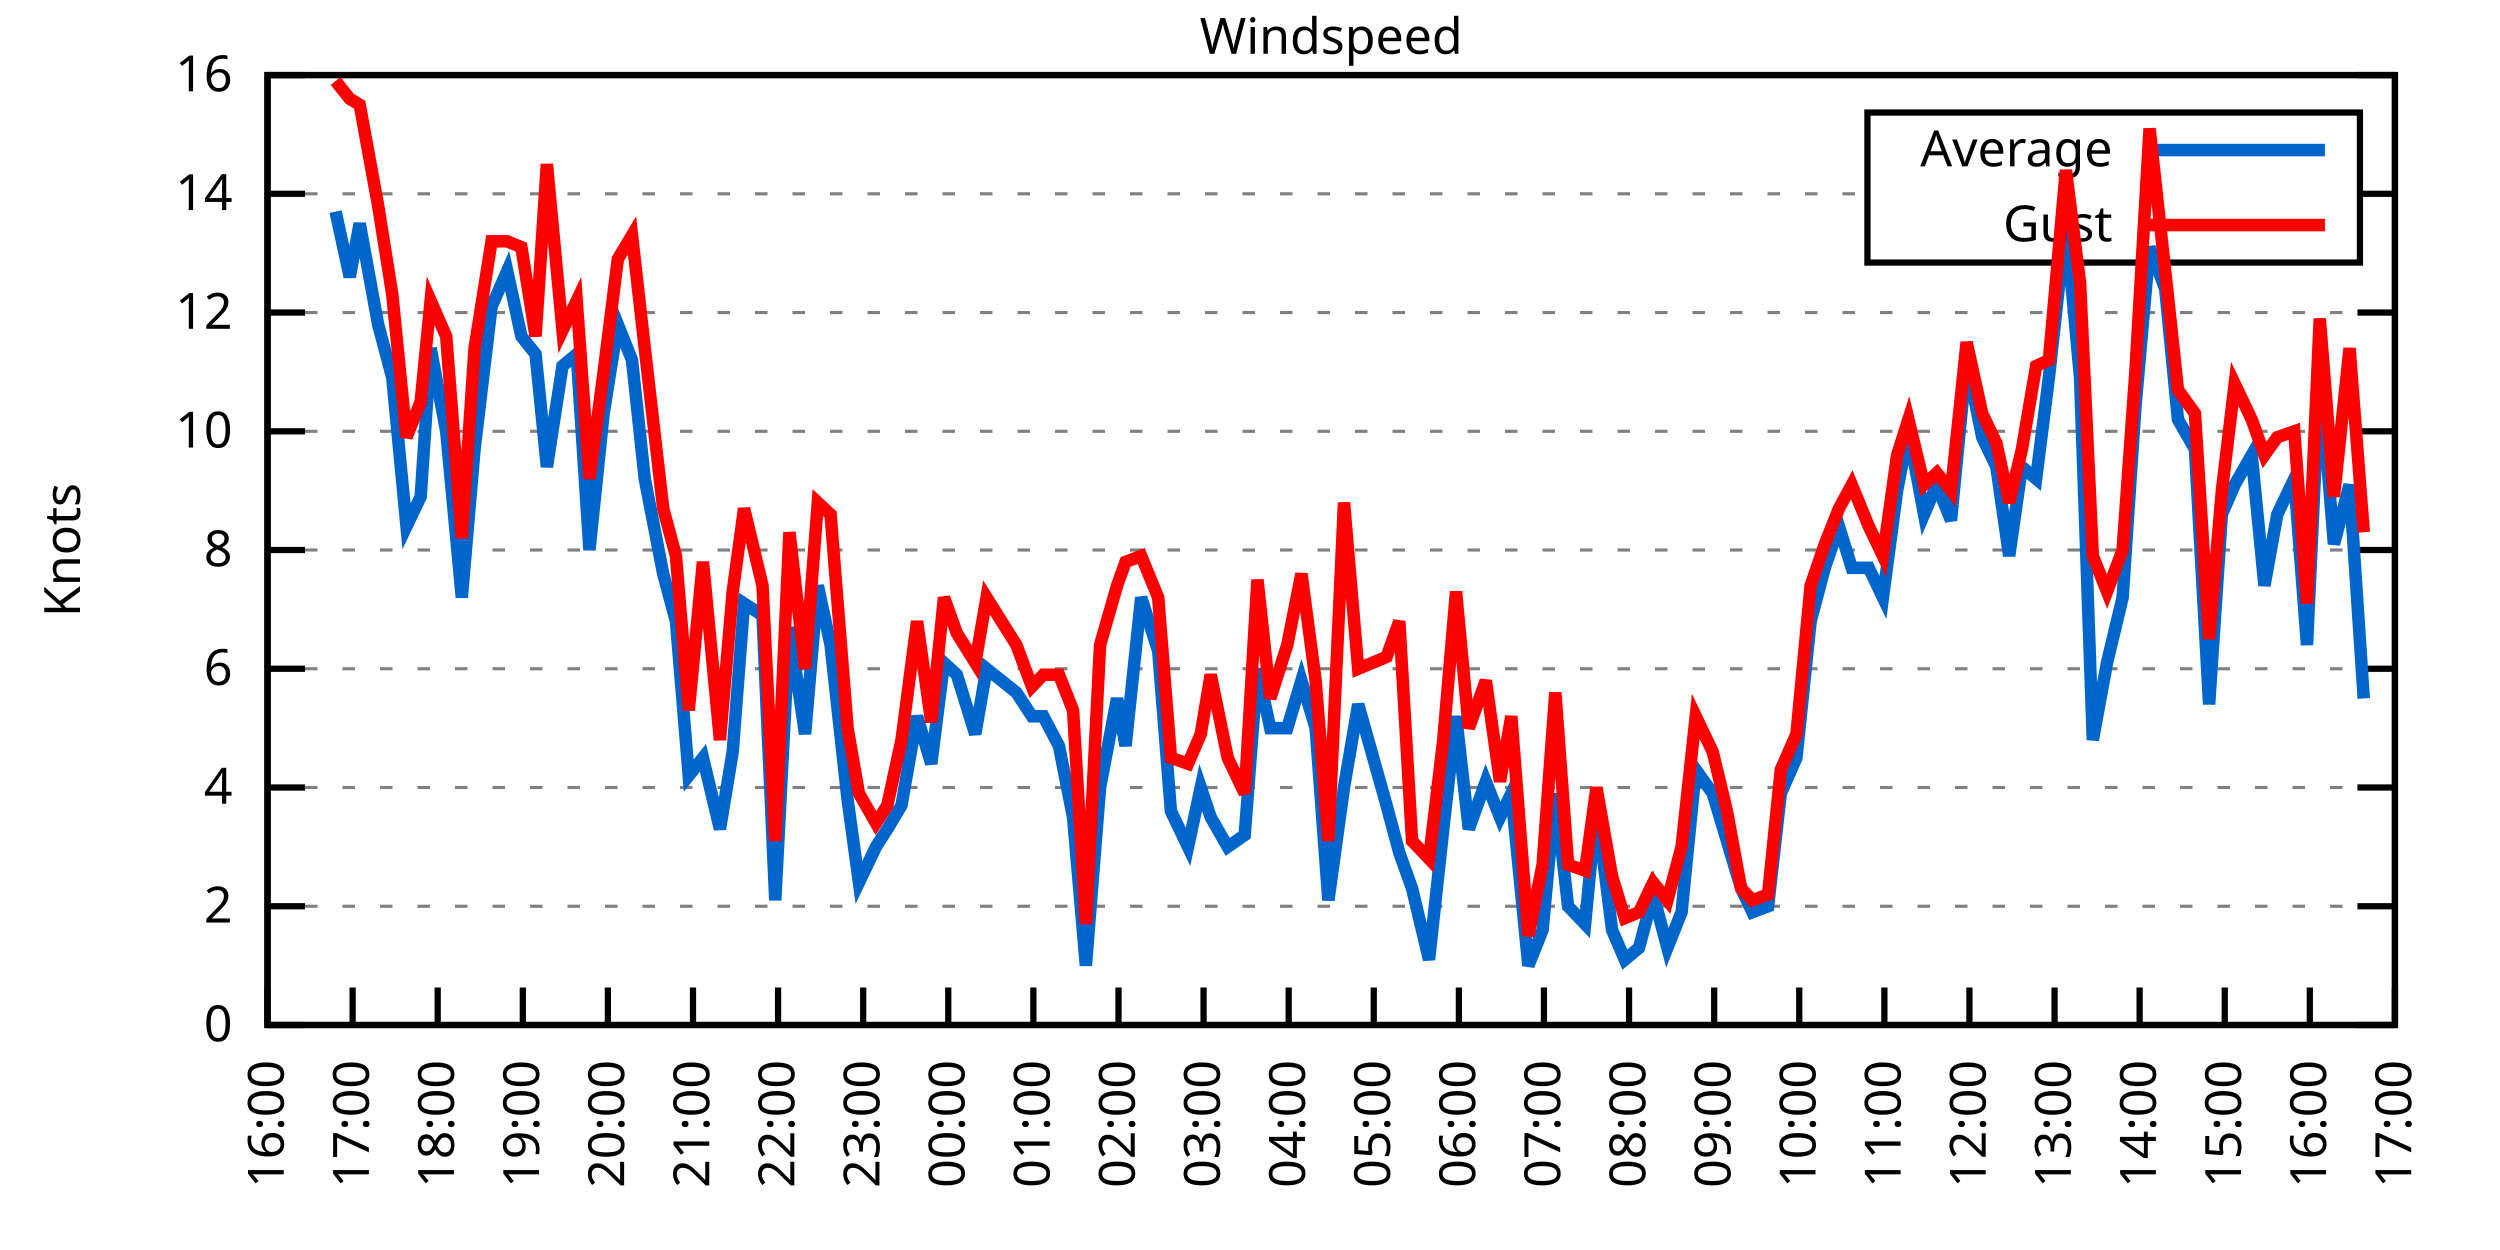
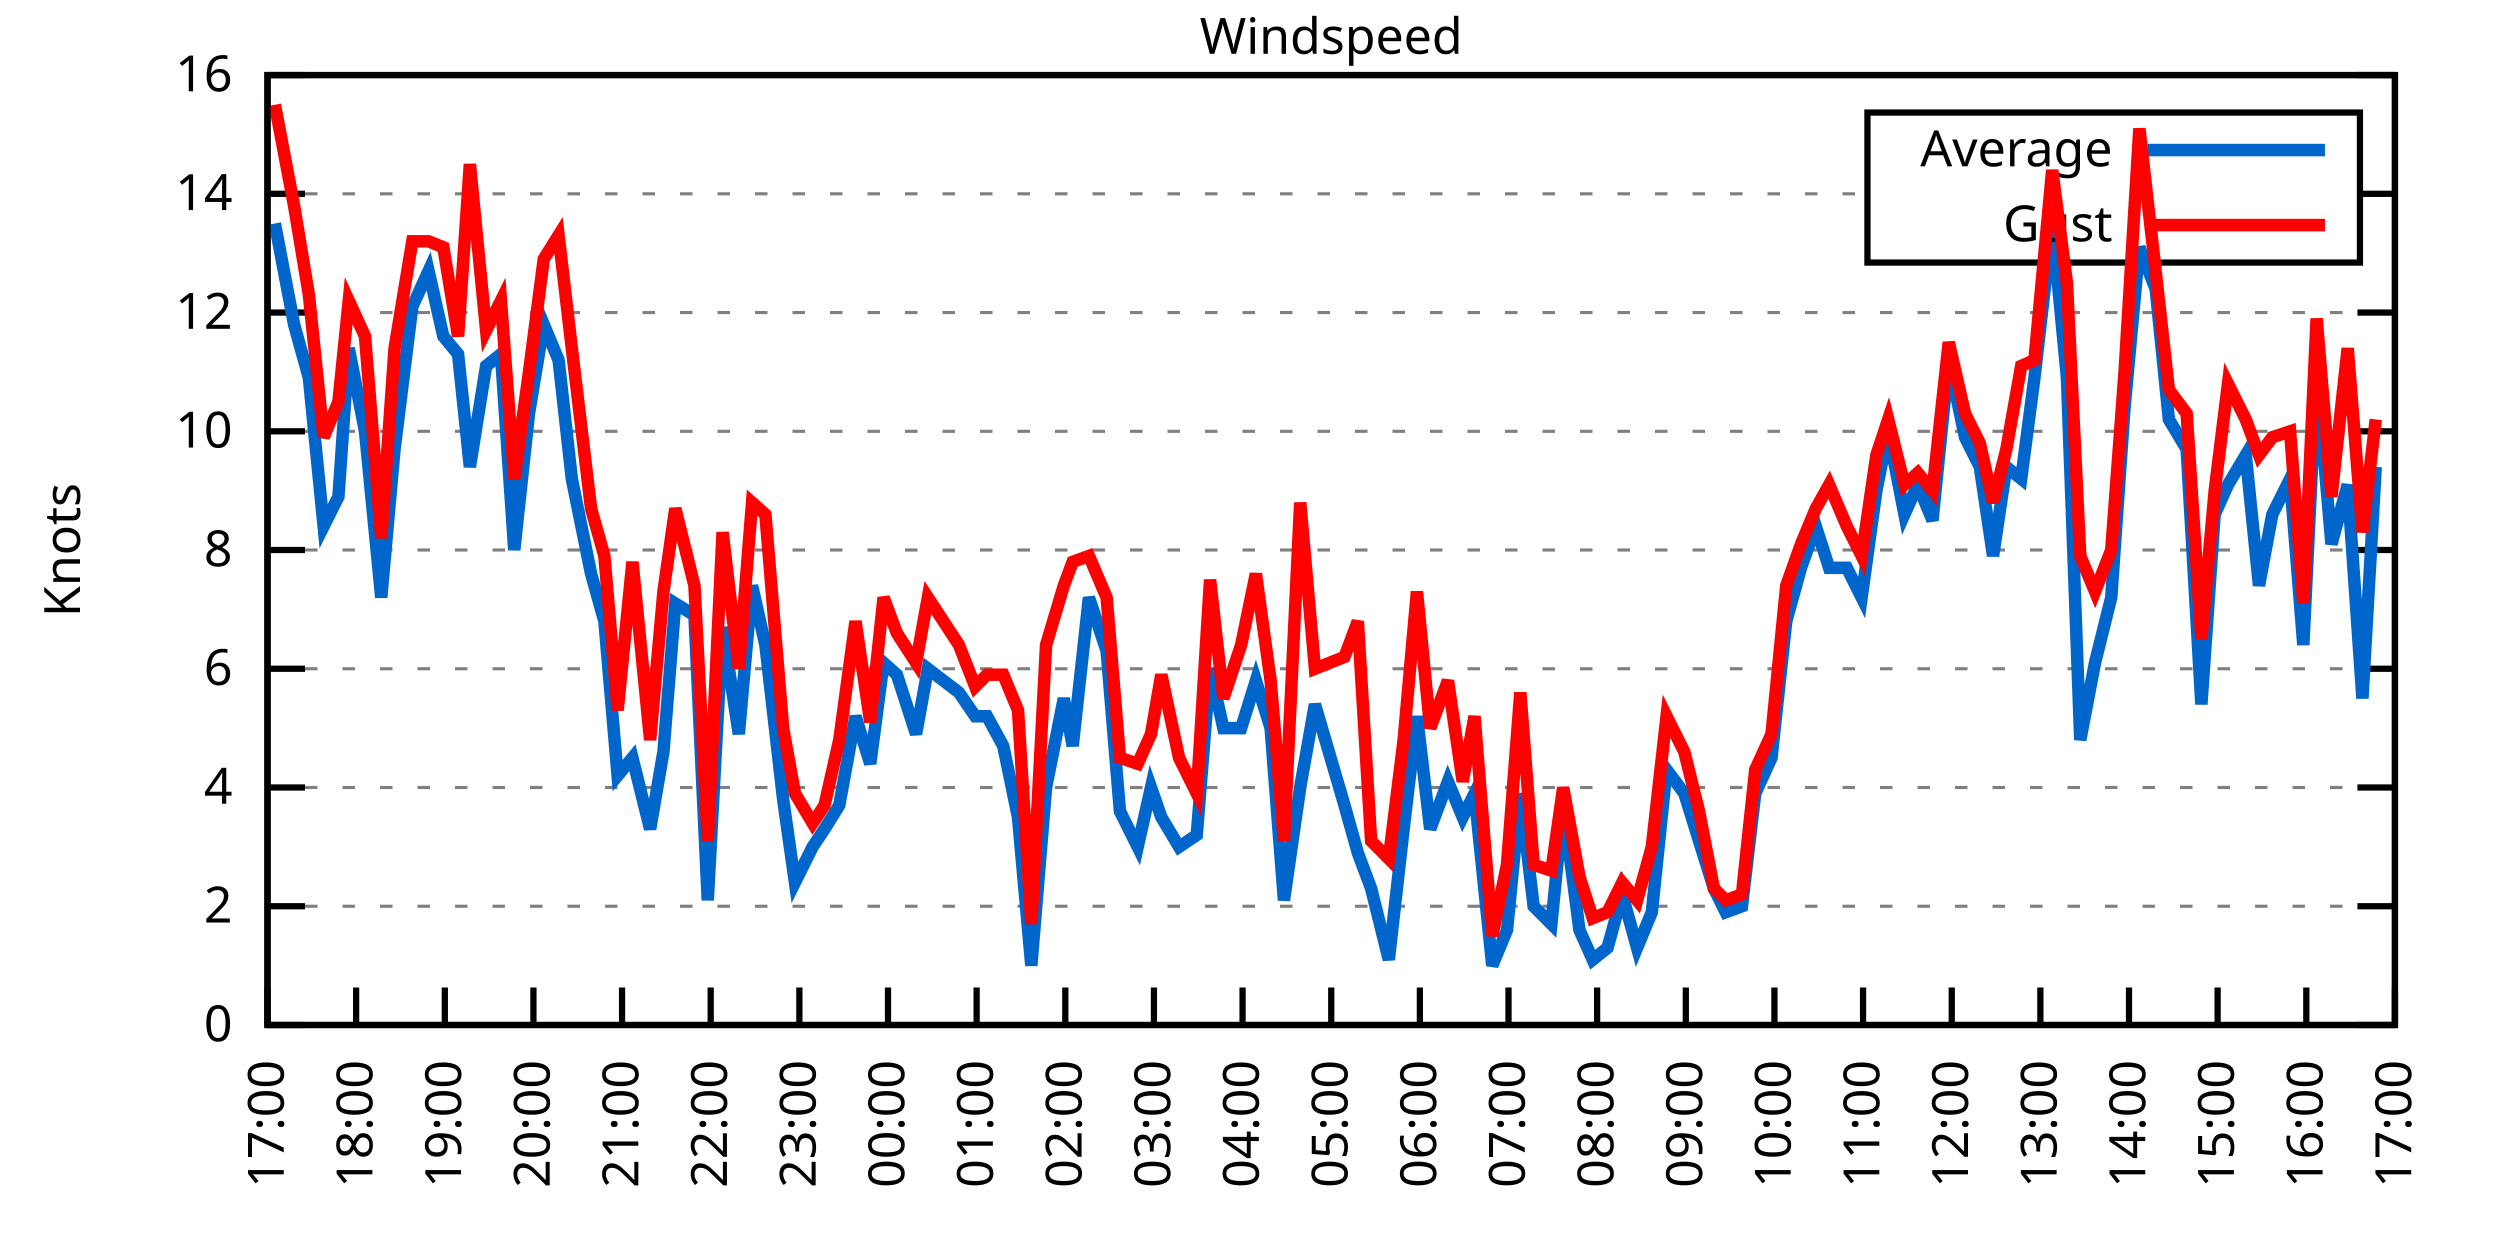
<svg xmlns="http://www.w3.org/2000/svg" xmlns:xlink="http://www.w3.org/1999/xlink" width="400" height="200" viewBox="0 0 400 200">
  <g id="gnuplot_canvas">
    <rect x="0" y="0" width="400" height="200" fill="none" />
    <defs>
      <circle id="gpDot" r="0.5" stroke-width="0.5" stroke="currentColor" />
      <path id="gpPt0" stroke-width="0.333" stroke="currentColor" d="M-1,0 h2 M0,-1 v2" />
      <path id="gpPt1" stroke-width="0.333" stroke="currentColor" d="M-1,-1 L1,1 M1,-1 L-1,1" />
      <path id="gpPt2" stroke-width="0.333" stroke="currentColor" d="M-1,0 L1,0 M0,-1 L0,1 M-1,-1 L1,1 M-1,1 L1,-1" />
      <rect id="gpPt3" stroke-width="0.333" stroke="currentColor" x="-1" y="-1" width="2" height="2" />
      <rect id="gpPt4" stroke-width="0.333" stroke="currentColor" fill="currentColor" x="-1" y="-1" width="2" height="2" />
      <circle id="gpPt5" stroke-width="0.333" stroke="currentColor" cx="0" cy="0" r="1" />
      <use xlink:href="#gpPt5" id="gpPt6" fill="currentColor" stroke="none" />
      <path id="gpPt7" stroke-width="0.333" stroke="currentColor" d="M0,-1.33 L-1.33,0.67 L1.33,0.67 z" />
      <use xlink:href="#gpPt7" id="gpPt8" fill="currentColor" stroke="none" />
      <use xlink:href="#gpPt7" id="gpPt9" stroke="currentColor" transform="rotate(180)" />
      <use xlink:href="#gpPt9" id="gpPt10" fill="currentColor" stroke="none" />
      <use xlink:href="#gpPt3" id="gpPt11" stroke="currentColor" transform="rotate(45)" />
      <use xlink:href="#gpPt11" id="gpPt12" fill="currentColor" stroke="none" />
      <path id="gpPt13" stroke-width="0.333" stroke="currentColor" d="M0,1.330 L1.265,0.411 L0.782,-1.067 L-0.782,-1.076 L-1.265,0.411 z" />
      <use xlink:href="#gpPt13" id="gpPt14" fill="currentColor" stroke="none" />
      <filter id="textbox" filterUnits="objectBoundingBox" x="0" y="0" height="1" width="1">
        <feFlood flood-color="white" flood-opacity="1" result="bgnd" />
        <feComposite in="SourceGraphic" in2="bgnd" operator="atop" />
      </filter>
      <filter id="greybox" filterUnits="objectBoundingBox" x="0" y="0" height="1" width="1">
        <feFlood flood-color="lightgrey" flood-opacity="1" result="grey" />
        <feComposite in="SourceGraphic" in2="grey" operator="atop" />
      </filter>
    </defs>
    <g fill="none" color="white" stroke="currentColor" stroke-width="1.00" stroke-linecap="butt" stroke-linejoin="miter">
</g>
    <g fill="none" color="black" stroke="currentColor" stroke-width="1.00" stroke-linecap="butt" stroke-linejoin="miter">
      <g stroke="none" shape-rendering="crispEdges">
        <polygon fill="rgb(255, 255, 255)" points="42.80,164.00 383.18,164.00 383.18,12.02 42.80,12.02 " />
      </g>
    </g>
    <g fill="none" color="black" stroke="currentColor" stroke-width="1.00" stroke-linecap="butt" stroke-linejoin="miter">
</g>
    <g fill="none" color="black" stroke="black" stroke-width="0.50" stroke-linecap="butt" stroke-linejoin="miter">
</g>
    <g fill="none" color="gray" stroke="currentColor" stroke-width="0.50" stroke-linecap="butt" stroke-linejoin="miter">
      <path stroke="gray" stroke-dasharray="2,4" class="gridline" d="M42.80,164.00 L383.19,164.00  " />
    </g>
    <g fill="none" color="gray" stroke="gray" stroke-width="1.00" stroke-linecap="butt" stroke-linejoin="miter">
</g>
    <g fill="none" color="black" stroke="currentColor" stroke-width="1.00" stroke-linecap="butt" stroke-linejoin="miter">
      <path stroke="black" d="M42.80,164.00 L48.80,164.00 M383.19,164.00 L377.19,164.00  " />
      <g transform="translate(37.20,166.60)" stroke="none" fill="black" font-family="Sans" font-size="8.00" text-anchor="end">
        <text>
          <tspan font-family="Sans"> 0</tspan>
        </text>
      </g>
    </g>
    <g fill="none" color="black" stroke="currentColor" stroke-width="1.00" stroke-linecap="butt" stroke-linejoin="miter">
</g>
    <g fill="none" color="black" stroke="black" stroke-width="0.50" stroke-linecap="butt" stroke-linejoin="miter">
</g>
    <g fill="none" color="gray" stroke="currentColor" stroke-width="0.50" stroke-linecap="butt" stroke-linejoin="miter">
      <path stroke="gray" stroke-dasharray="2,4" class="gridline" d="M42.80,145.00 L383.19,145.00  " />
    </g>
    <g fill="none" color="gray" stroke="gray" stroke-width="1.00" stroke-linecap="butt" stroke-linejoin="miter">
</g>
    <g fill="none" color="black" stroke="currentColor" stroke-width="1.00" stroke-linecap="butt" stroke-linejoin="miter">
      <path stroke="black" d="M42.80,145.00 L48.80,145.00 M383.19,145.00 L377.19,145.00  " />
      <g transform="translate(37.20,147.60)" stroke="none" fill="black" font-family="Sans" font-size="8.00" text-anchor="end">
        <text>
          <tspan font-family="Sans"> 2</tspan>
        </text>
      </g>
    </g>
    <g fill="none" color="black" stroke="currentColor" stroke-width="1.00" stroke-linecap="butt" stroke-linejoin="miter">
</g>
    <g fill="none" color="black" stroke="black" stroke-width="0.50" stroke-linecap="butt" stroke-linejoin="miter">
</g>
    <g fill="none" color="gray" stroke="currentColor" stroke-width="0.50" stroke-linecap="butt" stroke-linejoin="miter">
      <path stroke="gray" stroke-dasharray="2,4" class="gridline" d="M42.80,126.00 L383.19,126.00  " />
    </g>
    <g fill="none" color="gray" stroke="gray" stroke-width="1.00" stroke-linecap="butt" stroke-linejoin="miter">
</g>
    <g fill="none" color="black" stroke="currentColor" stroke-width="1.00" stroke-linecap="butt" stroke-linejoin="miter">
      <path stroke="black" d="M42.80,126.00 L48.80,126.00 M383.19,126.00 L377.19,126.00  " />
      <g transform="translate(37.20,128.60)" stroke="none" fill="black" font-family="Sans" font-size="8.00" text-anchor="end">
        <text>
          <tspan font-family="Sans"> 4</tspan>
        </text>
      </g>
    </g>
    <g fill="none" color="black" stroke="currentColor" stroke-width="1.00" stroke-linecap="butt" stroke-linejoin="miter">
</g>
    <g fill="none" color="black" stroke="black" stroke-width="0.50" stroke-linecap="butt" stroke-linejoin="miter">
</g>
    <g fill="none" color="gray" stroke="currentColor" stroke-width="0.50" stroke-linecap="butt" stroke-linejoin="miter">
      <path stroke="gray" stroke-dasharray="2,4" class="gridline" d="M42.80,107.00 L383.19,107.00  " />
    </g>
    <g fill="none" color="gray" stroke="gray" stroke-width="1.00" stroke-linecap="butt" stroke-linejoin="miter">
</g>
    <g fill="none" color="black" stroke="currentColor" stroke-width="1.00" stroke-linecap="butt" stroke-linejoin="miter">
      <path stroke="black" d="M42.80,107.00 L48.80,107.00 M383.19,107.00 L377.19,107.00  " />
      <g transform="translate(37.20,109.60)" stroke="none" fill="black" font-family="Sans" font-size="8.00" text-anchor="end">
        <text>
          <tspan font-family="Sans"> 6</tspan>
        </text>
      </g>
    </g>
    <g fill="none" color="black" stroke="currentColor" stroke-width="1.00" stroke-linecap="butt" stroke-linejoin="miter">
</g>
    <g fill="none" color="black" stroke="black" stroke-width="0.50" stroke-linecap="butt" stroke-linejoin="miter">
</g>
    <g fill="none" color="gray" stroke="currentColor" stroke-width="0.50" stroke-linecap="butt" stroke-linejoin="miter">
      <path stroke="gray" stroke-dasharray="2,4" class="gridline" d="M42.80,88.00 L383.19,88.00  " />
    </g>
    <g fill="none" color="gray" stroke="gray" stroke-width="1.00" stroke-linecap="butt" stroke-linejoin="miter">
</g>
    <g fill="none" color="black" stroke="currentColor" stroke-width="1.00" stroke-linecap="butt" stroke-linejoin="miter">
      <path stroke="black" d="M42.80,88.00 L48.80,88.00 M383.19,88.00 L377.19,88.00  " />
      <g transform="translate(37.20,90.60)" stroke="none" fill="black" font-family="Sans" font-size="8.00" text-anchor="end">
        <text>
          <tspan font-family="Sans"> 8</tspan>
        </text>
      </g>
    </g>
    <g fill="none" color="black" stroke="currentColor" stroke-width="1.00" stroke-linecap="butt" stroke-linejoin="miter">
</g>
    <g fill="none" color="black" stroke="black" stroke-width="0.50" stroke-linecap="butt" stroke-linejoin="miter">
</g>
    <g fill="none" color="gray" stroke="currentColor" stroke-width="0.50" stroke-linecap="butt" stroke-linejoin="miter">
      <path stroke="gray" stroke-dasharray="2,4" class="gridline" d="M42.80,69.01 L383.19,69.01  " />
    </g>
    <g fill="none" color="gray" stroke="gray" stroke-width="1.00" stroke-linecap="butt" stroke-linejoin="miter">
</g>
    <g fill="none" color="black" stroke="currentColor" stroke-width="1.00" stroke-linecap="butt" stroke-linejoin="miter">
      <path stroke="black" d="M42.80,69.01 L48.80,69.01 M383.19,69.01 L377.19,69.01  " />
      <g transform="translate(37.20,71.61)" stroke="none" fill="black" font-family="Sans" font-size="8.00" text-anchor="end">
        <text>
          <tspan font-family="Sans"> 10</tspan>
        </text>
      </g>
    </g>
    <g fill="none" color="black" stroke="currentColor" stroke-width="1.00" stroke-linecap="butt" stroke-linejoin="miter">
</g>
    <g fill="none" color="black" stroke="black" stroke-width="0.50" stroke-linecap="butt" stroke-linejoin="miter">
</g>
    <g fill="none" color="gray" stroke="currentColor" stroke-width="0.50" stroke-linecap="butt" stroke-linejoin="miter">
      <path stroke="gray" stroke-dasharray="2,4" class="gridline" d="M42.80,50.01 L383.19,50.01  " />
    </g>
    <g fill="none" color="gray" stroke="gray" stroke-width="1.00" stroke-linecap="butt" stroke-linejoin="miter">
</g>
    <g fill="none" color="black" stroke="currentColor" stroke-width="1.00" stroke-linecap="butt" stroke-linejoin="miter">
      <path stroke="black" d="M42.80,50.01 L48.80,50.01 M383.19,50.01 L377.19,50.01  " />
      <g transform="translate(37.20,52.61)" stroke="none" fill="black" font-family="Sans" font-size="8.00" text-anchor="end">
        <text>
          <tspan font-family="Sans"> 12</tspan>
        </text>
      </g>
    </g>
    <g fill="none" color="black" stroke="currentColor" stroke-width="1.00" stroke-linecap="butt" stroke-linejoin="miter">
</g>
    <g fill="none" color="black" stroke="black" stroke-width="0.50" stroke-linecap="butt" stroke-linejoin="miter">
</g>
    <g fill="none" color="gray" stroke="currentColor" stroke-width="0.50" stroke-linecap="butt" stroke-linejoin="miter">
      <path stroke="gray" stroke-dasharray="2,4" class="gridline" d="M42.80,31.01 L298.79,31.01 M377.59,31.01 L383.19,31.01  " />
    </g>
    <g fill="none" color="gray" stroke="gray" stroke-width="1.00" stroke-linecap="butt" stroke-linejoin="miter">
</g>
    <g fill="none" color="black" stroke="currentColor" stroke-width="1.00" stroke-linecap="butt" stroke-linejoin="miter">
      <path stroke="black" d="M42.80,31.01 L48.80,31.01 M383.19,31.01 L377.19,31.01  " />
      <g transform="translate(37.20,33.61)" stroke="none" fill="black" font-family="Sans" font-size="8.00" text-anchor="end">
        <text>
          <tspan font-family="Sans"> 14</tspan>
        </text>
      </g>
    </g>
    <g fill="none" color="black" stroke="currentColor" stroke-width="1.00" stroke-linecap="butt" stroke-linejoin="miter">
</g>
    <g fill="none" color="black" stroke="black" stroke-width="0.50" stroke-linecap="butt" stroke-linejoin="miter">
</g>
    <g fill="none" color="gray" stroke="currentColor" stroke-width="0.50" stroke-linecap="butt" stroke-linejoin="miter">
      <path stroke="gray" stroke-dasharray="2,4" class="gridline" d="M42.80,12.01 L383.19,12.01  " />
    </g>
    <g fill="none" color="gray" stroke="gray" stroke-width="1.00" stroke-linecap="butt" stroke-linejoin="miter">
</g>
    <g fill="none" color="black" stroke="currentColor" stroke-width="1.00" stroke-linecap="butt" stroke-linejoin="miter">
      <path stroke="black" d="M42.80,12.01 L48.80,12.01 M383.19,12.01 L377.19,12.01  " />
      <g transform="translate(37.20,14.61)" stroke="none" fill="black" font-family="Sans" font-size="8.00" text-anchor="end">
        <text>
          <tspan font-family="Sans"> 16</tspan>
        </text>
      </g>
    </g>
    <g fill="none" color="black" stroke="currentColor" stroke-width="1.00" stroke-linecap="butt" stroke-linejoin="miter">
      <path stroke="black" d="M42.80,164.00 L42.80,158.00  " />
      <g transform="translate(45.40,169.60) rotate(270.00)" stroke="none" fill="black" font-family="Sans" font-size="8.00" text-anchor="end">
        <text>
-           <tspan font-family="Sans">16:00</tspan>
-         </text>
-       </g>
-     </g>
-     <g fill="none" color="black" stroke="currentColor" stroke-width="1.00" stroke-linecap="butt" stroke-linejoin="miter">
-       <path stroke="black" d="M56.42,164.00 L56.42,158.00  " />
-       <g transform="translate(59.02,169.60) rotate(270.00)" stroke="none" fill="black" font-family="Sans" font-size="8.00" text-anchor="end">
-         <text>
          <tspan font-family="Sans">17:00</tspan>
        </text>
      </g>
    </g>
    <g fill="none" color="black" stroke="currentColor" stroke-width="1.00" stroke-linecap="butt" stroke-linejoin="miter">
-       <path stroke="black" d="M70.03,164.00 L70.03,158.00  " />
-       <g transform="translate(72.63,169.60) rotate(270.00)" stroke="none" fill="black" font-family="Sans" font-size="8.00" text-anchor="end">
+       <path stroke="black" d="M56.98,164.00 L56.98,158.00  " />
+       <g transform="translate(59.58,169.60) rotate(270.00)" stroke="none" fill="black" font-family="Sans" font-size="8.00" text-anchor="end">
        <text>
          <tspan font-family="Sans">18:00</tspan>
        </text>
      </g>
    </g>
    <g fill="none" color="black" stroke="currentColor" stroke-width="1.00" stroke-linecap="butt" stroke-linejoin="miter">
-       <path stroke="black" d="M83.65,164.00 L83.65,158.00  " />
-       <g transform="translate(86.25,169.60) rotate(270.00)" stroke="none" fill="black" font-family="Sans" font-size="8.00" text-anchor="end">
+       <path stroke="black" d="M71.17,164.00 L71.17,158.00  " />
+       <g transform="translate(73.77,169.60) rotate(270.00)" stroke="none" fill="black" font-family="Sans" font-size="8.00" text-anchor="end">
        <text>
          <tspan font-family="Sans">19:00</tspan>
        </text>
      </g>
    </g>
    <g fill="none" color="black" stroke="currentColor" stroke-width="1.00" stroke-linecap="butt" stroke-linejoin="miter">
-       <path stroke="black" d="M97.26,164.00 L97.26,158.00  " />
-       <g transform="translate(99.86,169.60) rotate(270.00)" stroke="none" fill="black" font-family="Sans" font-size="8.00" text-anchor="end">
+       <path stroke="black" d="M85.35,164.00 L85.35,158.00  " />
+       <g transform="translate(87.95,169.60) rotate(270.00)" stroke="none" fill="black" font-family="Sans" font-size="8.00" text-anchor="end">
        <text>
          <tspan font-family="Sans">20:00</tspan>
        </text>
      </g>
    </g>
    <g fill="none" color="black" stroke="currentColor" stroke-width="1.00" stroke-linecap="butt" stroke-linejoin="miter">
-       <path stroke="black" d="M110.88,164.00 L110.88,158.00  " />
-       <g transform="translate(113.48,169.60) rotate(270.00)" stroke="none" fill="black" font-family="Sans" font-size="8.00" text-anchor="end">
+       <path stroke="black" d="M99.53,164.00 L99.53,158.00  " />
+       <g transform="translate(102.13,169.60) rotate(270.00)" stroke="none" fill="black" font-family="Sans" font-size="8.00" text-anchor="end">
        <text>
          <tspan font-family="Sans">21:00</tspan>
        </text>
      </g>
    </g>
    <g fill="none" color="black" stroke="currentColor" stroke-width="1.00" stroke-linecap="butt" stroke-linejoin="miter">
-       <path stroke="black" d="M124.49,164.00 L124.49,158.00  " />
-       <g transform="translate(127.09,169.60) rotate(270.00)" stroke="none" fill="black" font-family="Sans" font-size="8.00" text-anchor="end">
+       <path stroke="black" d="M113.71,164.00 L113.71,158.00  " />
+       <g transform="translate(116.31,169.60) rotate(270.00)" stroke="none" fill="black" font-family="Sans" font-size="8.00" text-anchor="end">
        <text>
          <tspan font-family="Sans">22:00</tspan>
        </text>
      </g>
    </g>
    <g fill="none" color="black" stroke="currentColor" stroke-width="1.00" stroke-linecap="butt" stroke-linejoin="miter">
-       <path stroke="black" d="M138.11,164.00 L138.11,158.00  " />
-       <g transform="translate(140.71,169.60) rotate(270.00)" stroke="none" fill="black" font-family="Sans" font-size="8.00" text-anchor="end">
+       <path stroke="black" d="M127.90,164.00 L127.90,158.00  " />
+       <g transform="translate(130.50,169.60) rotate(270.00)" stroke="none" fill="black" font-family="Sans" font-size="8.00" text-anchor="end">
        <text>
          <tspan font-family="Sans">23:00</tspan>
        </text>
      </g>
    </g>
    <g fill="none" color="black" stroke="currentColor" stroke-width="1.00" stroke-linecap="butt" stroke-linejoin="miter">
-       <path stroke="black" d="M151.72,164.00 L151.72,158.00  " />
-       <g transform="translate(154.32,169.60) rotate(270.00)" stroke="none" fill="black" font-family="Sans" font-size="8.00" text-anchor="end">
+       <path stroke="black" d="M142.08,164.00 L142.08,158.00  " />
+       <g transform="translate(144.68,169.60) rotate(270.00)" stroke="none" fill="black" font-family="Sans" font-size="8.00" text-anchor="end">
        <text>
          <tspan font-family="Sans">00:00</tspan>
        </text>
      </g>
    </g>
    <g fill="none" color="black" stroke="currentColor" stroke-width="1.00" stroke-linecap="butt" stroke-linejoin="miter">
-       <path stroke="black" d="M165.34,164.00 L165.34,158.00  " />
-       <g transform="translate(167.94,169.60) rotate(270.00)" stroke="none" fill="black" font-family="Sans" font-size="8.00" text-anchor="end">
+       <path stroke="black" d="M156.26,164.00 L156.26,158.00  " />
+       <g transform="translate(158.86,169.60) rotate(270.00)" stroke="none" fill="black" font-family="Sans" font-size="8.00" text-anchor="end">
        <text>
          <tspan font-family="Sans">01:00</tspan>
        </text>
      </g>
    </g>
    <g fill="none" color="black" stroke="currentColor" stroke-width="1.00" stroke-linecap="butt" stroke-linejoin="miter">
-       <path stroke="black" d="M178.96,164.00 L178.96,158.00  " />
-       <g transform="translate(181.56,169.60) rotate(270.00)" stroke="none" fill="black" font-family="Sans" font-size="8.00" text-anchor="end">
+       <path stroke="black" d="M170.45,164.00 L170.45,158.00  " />
+       <g transform="translate(173.05,169.60) rotate(270.00)" stroke="none" fill="black" font-family="Sans" font-size="8.00" text-anchor="end">
        <text>
          <tspan font-family="Sans">02:00</tspan>
        </text>
      </g>
    </g>
    <g fill="none" color="black" stroke="currentColor" stroke-width="1.00" stroke-linecap="butt" stroke-linejoin="miter">
-       <path stroke="black" d="M192.57,164.00 L192.57,158.00  " />
-       <g transform="translate(195.17,169.60) rotate(270.00)" stroke="none" fill="black" font-family="Sans" font-size="8.00" text-anchor="end">
+       <path stroke="black" d="M184.63,164.00 L184.63,158.00  " />
+       <g transform="translate(187.23,169.60) rotate(270.00)" stroke="none" fill="black" font-family="Sans" font-size="8.00" text-anchor="end">
        <text>
          <tspan font-family="Sans">03:00</tspan>
        </text>
      </g>
    </g>
    <g fill="none" color="black" stroke="currentColor" stroke-width="1.00" stroke-linecap="butt" stroke-linejoin="miter">
-       <path stroke="black" d="M206.19,164.00 L206.19,158.00  " />
-       <g transform="translate(208.79,169.60) rotate(270.00)" stroke="none" fill="black" font-family="Sans" font-size="8.00" text-anchor="end">
+       <path stroke="black" d="M198.81,164.00 L198.81,158.00  " />
+       <g transform="translate(201.41,169.60) rotate(270.00)" stroke="none" fill="black" font-family="Sans" font-size="8.00" text-anchor="end">
        <text>
          <tspan font-family="Sans">04:00</tspan>
        </text>
      </g>
    </g>
    <g fill="none" color="black" stroke="currentColor" stroke-width="1.00" stroke-linecap="butt" stroke-linejoin="miter">
-       <path stroke="black" d="M219.80,164.00 L219.80,158.00  " />
-       <g transform="translate(222.40,169.60) rotate(270.00)" stroke="none" fill="black" font-family="Sans" font-size="8.00" text-anchor="end">
+       <path stroke="black" d="M213.00,164.00 L213.00,158.00  " />
+       <g transform="translate(215.60,169.60) rotate(270.00)" stroke="none" fill="black" font-family="Sans" font-size="8.00" text-anchor="end">
        <text>
          <tspan font-family="Sans">05:00</tspan>
        </text>
      </g>
    </g>
    <g fill="none" color="black" stroke="currentColor" stroke-width="1.00" stroke-linecap="butt" stroke-linejoin="miter">
-       <path stroke="black" d="M233.42,164.00 L233.42,158.00  " />
-       <g transform="translate(236.02,169.60) rotate(270.00)" stroke="none" fill="black" font-family="Sans" font-size="8.00" text-anchor="end">
+       <path stroke="black" d="M227.18,164.00 L227.18,158.00  " />
+       <g transform="translate(229.78,169.60) rotate(270.00)" stroke="none" fill="black" font-family="Sans" font-size="8.00" text-anchor="end">
        <text>
          <tspan font-family="Sans">06:00</tspan>
        </text>
      </g>
    </g>
    <g fill="none" color="black" stroke="currentColor" stroke-width="1.00" stroke-linecap="butt" stroke-linejoin="miter">
-       <path stroke="black" d="M247.03,164.00 L247.03,158.00  " />
-       <g transform="translate(249.63,169.60) rotate(270.00)" stroke="none" fill="black" font-family="Sans" font-size="8.00" text-anchor="end">
+       <path stroke="black" d="M241.36,164.00 L241.36,158.00  " />
+       <g transform="translate(243.96,169.60) rotate(270.00)" stroke="none" fill="black" font-family="Sans" font-size="8.00" text-anchor="end">
        <text>
          <tspan font-family="Sans">07:00</tspan>
        </text>
      </g>
    </g>
    <g fill="none" color="black" stroke="currentColor" stroke-width="1.00" stroke-linecap="butt" stroke-linejoin="miter">
-       <path stroke="black" d="M260.65,164.00 L260.65,158.00  " />
-       <g transform="translate(263.25,169.60) rotate(270.00)" stroke="none" fill="black" font-family="Sans" font-size="8.00" text-anchor="end">
+       <path stroke="black" d="M255.54,164.00 L255.54,158.00  " />
+       <g transform="translate(258.14,169.60) rotate(270.00)" stroke="none" fill="black" font-family="Sans" font-size="8.00" text-anchor="end">
        <text>
          <tspan font-family="Sans">08:00</tspan>
        </text>
      </g>
    </g>
    <g fill="none" color="black" stroke="currentColor" stroke-width="1.00" stroke-linecap="butt" stroke-linejoin="miter">
-       <path stroke="black" d="M274.27,164.00 L274.27,158.00  " />
-       <g transform="translate(276.87,169.60) rotate(270.00)" stroke="none" fill="black" font-family="Sans" font-size="8.00" text-anchor="end">
+       <path stroke="black" d="M269.73,164.00 L269.73,158.00  " />
+       <g transform="translate(272.33,169.60) rotate(270.00)" stroke="none" fill="black" font-family="Sans" font-size="8.00" text-anchor="end">
        <text>
          <tspan font-family="Sans">09:00</tspan>
        </text>
      </g>
    </g>
    <g fill="none" color="black" stroke="currentColor" stroke-width="1.00" stroke-linecap="butt" stroke-linejoin="miter">
-       <path stroke="black" d="M287.88,164.00 L287.88,158.00  " />
-       <g transform="translate(290.48,169.60) rotate(270.00)" stroke="none" fill="black" font-family="Sans" font-size="8.00" text-anchor="end">
+       <path stroke="black" d="M283.91,164.00 L283.91,158.00  " />
+       <g transform="translate(286.51,169.60) rotate(270.00)" stroke="none" fill="black" font-family="Sans" font-size="8.00" text-anchor="end">
        <text>
          <tspan font-family="Sans">10:00</tspan>
        </text>
      </g>
    </g>
    <g fill="none" color="black" stroke="currentColor" stroke-width="1.00" stroke-linecap="butt" stroke-linejoin="miter">
-       <path stroke="black" d="M301.50,164.00 L301.50,158.00  " />
-       <g transform="translate(304.10,169.60) rotate(270.00)" stroke="none" fill="black" font-family="Sans" font-size="8.00" text-anchor="end">
+       <path stroke="black" d="M298.09,164.00 L298.09,158.00  " />
+       <g transform="translate(300.69,169.60) rotate(270.00)" stroke="none" fill="black" font-family="Sans" font-size="8.00" text-anchor="end">
        <text>
          <tspan font-family="Sans">11:00</tspan>
        </text>
      </g>
    </g>
    <g fill="none" color="black" stroke="currentColor" stroke-width="1.00" stroke-linecap="butt" stroke-linejoin="miter">
-       <path stroke="black" d="M315.11,164.00 L315.11,158.00  " />
-       <g transform="translate(317.71,169.60) rotate(270.00)" stroke="none" fill="black" font-family="Sans" font-size="8.00" text-anchor="end">
+       <path stroke="black" d="M312.28,164.00 L312.28,158.00  " />
+       <g transform="translate(314.88,169.60) rotate(270.00)" stroke="none" fill="black" font-family="Sans" font-size="8.00" text-anchor="end">
        <text>
          <tspan font-family="Sans">12:00</tspan>
        </text>
      </g>
    </g>
    <g fill="none" color="black" stroke="currentColor" stroke-width="1.00" stroke-linecap="butt" stroke-linejoin="miter">
-       <path stroke="black" d="M328.73,164.00 L328.73,158.00  " />
-       <g transform="translate(331.33,169.60) rotate(270.00)" stroke="none" fill="black" font-family="Sans" font-size="8.00" text-anchor="end">
+       <path stroke="black" d="M326.46,164.00 L326.46,158.00  " />
+       <g transform="translate(329.06,169.60) rotate(270.00)" stroke="none" fill="black" font-family="Sans" font-size="8.00" text-anchor="end">
        <text>
          <tspan font-family="Sans">13:00</tspan>
        </text>
      </g>
    </g>
    <g fill="none" color="black" stroke="currentColor" stroke-width="1.00" stroke-linecap="butt" stroke-linejoin="miter">
-       <path stroke="black" d="M342.34,164.00 L342.34,158.00  " />
-       <g transform="translate(344.94,169.60) rotate(270.00)" stroke="none" fill="black" font-family="Sans" font-size="8.00" text-anchor="end">
+       <path stroke="black" d="M340.64,164.00 L340.64,158.00  " />
+       <g transform="translate(343.24,169.60) rotate(270.00)" stroke="none" fill="black" font-family="Sans" font-size="8.00" text-anchor="end">
        <text>
          <tspan font-family="Sans">14:00</tspan>
        </text>
      </g>
    </g>
    <g fill="none" color="black" stroke="currentColor" stroke-width="1.00" stroke-linecap="butt" stroke-linejoin="miter">
-       <path stroke="black" d="M355.96,164.00 L355.96,158.00  " />
-       <g transform="translate(358.56,169.60) rotate(270.00)" stroke="none" fill="black" font-family="Sans" font-size="8.00" text-anchor="end">
+       <path stroke="black" d="M354.82,164.00 L354.82,158.00  " />
+       <g transform="translate(357.42,169.60) rotate(270.00)" stroke="none" fill="black" font-family="Sans" font-size="8.00" text-anchor="end">
        <text>
          <tspan font-family="Sans">15:00</tspan>
        </text>
      </g>
    </g>
    <g fill="none" color="black" stroke="currentColor" stroke-width="1.00" stroke-linecap="butt" stroke-linejoin="miter">
-       <path stroke="black" d="M369.57,164.00 L369.57,158.00  " />
-       <g transform="translate(372.17,169.60) rotate(270.00)" stroke="none" fill="black" font-family="Sans" font-size="8.00" text-anchor="end">
+       <path stroke="black" d="M369.01,164.00 L369.01,158.00  " />
+       <g transform="translate(371.61,169.60) rotate(270.00)" stroke="none" fill="black" font-family="Sans" font-size="8.00" text-anchor="end">
        <text>
          <tspan font-family="Sans">16:00</tspan>
        </text>
      </g>
    </g>
    <g fill="none" color="black" stroke="currentColor" stroke-width="1.00" stroke-linecap="butt" stroke-linejoin="miter">
      <path stroke="black" d="M383.19,164.00 L383.19,158.00  " />
      <g transform="translate(385.79,169.60) rotate(270.00)" stroke="none" fill="black" font-family="Sans" font-size="8.00" text-anchor="end">
        <text>
          <tspan font-family="Sans">17:00</tspan>
        </text>
      </g>
    </g>
    <g fill="none" color="black" stroke="currentColor" stroke-width="1.00" stroke-linecap="butt" stroke-linejoin="miter">
</g>
    <g fill="none" color="black" stroke="currentColor" stroke-width="1.00" stroke-linecap="butt" stroke-linejoin="miter">
      <path stroke="black" d="M42.80,12.01 L42.80,164.00 L383.19,164.00 L383.19,12.01 L42.80,12.01 Z  " />
    </g>
    <g fill="none" color="black" stroke="currentColor" stroke-width="1.00" stroke-linecap="butt" stroke-linejoin="miter">
</g>
    <g fill="none" color="black" stroke="currentColor" stroke-width="1.00" stroke-linecap="butt" stroke-linejoin="miter">
      <path stroke="black" d="M298.79,42.01 L298.79,18.01 L377.59,18.01 L377.59,42.01 L298.79,42.01 Z  " />
    </g>
    <g id="Windspeed_plot_1">
      <g fill="none" color="white" stroke="black" stroke-width="2.00" stroke-linecap="butt" stroke-linejoin="miter">
</g>
      <g fill="none" color="black" stroke="currentColor" stroke-width="2.00" stroke-linecap="butt" stroke-linejoin="miter">
        <g transform="translate(337.99,26.61)" stroke="none" fill="black" font-family="Sans" font-size="8.00" text-anchor="end">
          <text>
            <tspan font-family="Sans">Average</tspan>
          </text>
        </g>
      </g>
      <g fill="none" color="black" stroke="currentColor" stroke-width="2.00" stroke-linecap="butt" stroke-linejoin="miter">
-         <path stroke="rgb(  0, 102, 204)" d="M343.59,24.01 L371.99,24.01 M53.69,33.86 L55.96,44.31 L57.55,35.76 L60.50,51.91 L62.77,60.46 L65.04,84.21   L67.31,79.46 L68.90,55.71 L71.39,69.01 L73.89,95.60 L75.93,71.86 L78.65,49.06 L81.15,43.36 L83.42,53.81   L85.69,56.66 L87.50,74.71 L90.00,58.56 L92.27,56.66 L94.31,88.00 L96.58,66.16 L98.85,51.91 L101.12,57.61   L103.16,76.61 L106.11,91.80 L108.15,99.40 L110.20,124.10 L112.47,121.25 L115.19,132.65 L117.23,120.30 L119.05,96.55   L122.00,98.45 L124.04,144.05 L126.31,100.35 L128.81,117.45 L130.85,93.70 L132.89,103.20 L135.61,127.90 L137.43,141.20   L140.15,135.50 L141.97,132.65 L144.24,128.85 L146.73,114.60 L149.00,122.20 L151.04,106.05 L153.09,107.95 L156.04,117.45   L157.85,107.00 L162.62,110.80 L165.11,114.60 L166.93,114.60 L169.43,119.35 L171.69,130.75 L173.74,154.50 L176.01,126.00   L178.73,111.75 L180.09,119.35 L182.59,95.60 L185.31,104.15 L187.35,129.80 L190.08,135.50 L192.12,126.00 L193.71,130.75   L196.43,135.50 L199.15,133.60 L201.19,107.00 L203.24,116.50 L205.96,116.50 L208.23,108.90 L210.50,116.50 L212.54,144.05   L215.04,126.00 L217.31,112.70 L221.85,128.85 L223.89,136.45 L225.93,142.15 L228.65,153.55 L230.92,132.65 L232.96,114.60   L235.01,132.65 L237.73,125.05 L240.00,130.75 L241.81,126.95 L244.54,154.50 L246.81,148.80 L248.85,126.95 L250.89,145.00   L253.61,147.85 L255.43,128.85 L257.93,148.80 L259.97,153.55 L262.24,151.65 L264.51,143.10 L266.78,151.65 L269.05,145.95   L271.32,123.15 L274.04,126.95 L276.31,134.55 L278.58,142.15 L280.39,145.95 L282.89,145.00 L284.93,126.95 L287.43,121.25   L289.70,99.40 L291.97,90.85 L294.23,84.21 L296.28,90.85 L299.00,90.85 L301.27,95.60 L303.54,78.51 L305.35,69.01   L307.85,82.31 L309.89,77.56 L312.16,83.26 L314.66,57.61 L317.15,69.96 L319.42,74.71 L321.47,88.95 L323.51,74.71   L325.78,76.61 L327.82,60.46 L330.54,35.76 L332.81,60.46 L334.85,118.40 L337.12,106.05 L339.62,95.60 L341.66,65.21   L343.93,39.56 L346.43,46.21 L348.47,67.11 L351.19,71.86 L353.46,112.70 L355.50,82.31 L357.55,77.56 L360.27,72.81   L362.31,93.70 L364.36,82.31 L367.08,76.61 L369.12,103.20 L371.16,59.51 L373.43,87.06 L375.93,77.56 L378.20,111.75    " />
+         <path stroke="rgb(  0, 102, 204)" d="M343.59,24.01 L371.99,24.01 M43.98,35.76 L47.05,51.91 L49.42,60.46 L51.78,84.21 L54.15,79.46 L55.80,55.71   L58.40,69.01 L61.00,95.60 L63.13,71.86 L65.97,49.06 L68.57,43.36 L70.93,53.81 L73.29,56.66 L75.18,74.71   L77.78,58.56 L80.15,56.66 L82.28,88.00 L84.64,66.16 L87.00,51.91 L89.37,57.61 L91.49,76.61 L94.57,91.80   L96.70,99.40 L98.82,124.10 L101.19,121.25 L104.02,132.65 L106.15,120.30 L108.04,96.55 L111.11,98.45 L113.24,144.05   L115.61,100.35 L118.21,117.45 L120.33,93.70 L122.46,103.20 L125.30,127.90 L127.19,141.20 L130.02,135.50 L131.92,132.65   L134.28,128.85 L136.88,114.60 L139.24,122.20 L141.37,106.05 L143.50,107.95 L146.57,117.45 L148.46,107.00 L153.43,110.80   L156.03,114.60 L157.92,114.60 L160.52,119.35 L162.88,130.75 L165.01,154.50 L167.37,126.00 L170.21,111.75 L171.63,119.35   L174.23,95.60 L177.06,104.15 L179.19,129.80 L182.03,135.50 L184.16,126.00 L185.81,130.75 L188.65,135.50 L191.48,133.60   L193.61,107.00 L195.74,116.50 L198.58,116.50 L200.94,108.90 L203.30,116.50 L205.43,144.05 L208.03,126.00 L210.39,112.70   L215.12,128.85 L217.25,136.45 L219.38,142.15 L222.21,153.55 L224.58,132.65 L226.71,114.60 L228.83,132.65 L231.67,125.05   L234.03,130.75 L235.92,126.95 L238.76,154.50 L241.12,148.80 L243.25,126.95 L245.38,145.00 L248.22,147.85 L250.11,128.85   L252.71,148.80 L254.83,153.55 L257.20,151.65 L259.56,143.10 L261.93,151.65 L264.29,145.95 L266.65,123.15 L269.49,126.95   L271.85,134.55 L274.22,142.15 L276.11,145.95 L278.71,145.00 L280.84,126.95 L283.44,121.25 L285.80,99.40 L288.16,90.85   L290.53,84.21 L292.66,90.85 L295.49,90.85 L297.86,95.60 L300.22,78.51 L302.11,69.01 L304.71,82.31 L306.84,77.56   L309.20,83.26 L311.80,57.61 L314.40,69.96 L316.77,74.71 L318.89,88.95 L321.02,74.71 L323.39,76.61 L325.51,60.46   L328.35,35.76 L330.71,60.46 L332.84,118.40 L335.20,106.05 L337.80,95.60 L339.93,65.21 L342.30,39.56 L344.90,46.21   L347.02,67.11 L349.86,71.86 L352.22,112.70 L354.35,82.31 L356.48,77.56 L359.32,72.81 L361.44,93.70 L363.57,82.31   L366.41,76.61 L368.53,103.20 L370.66,59.51 L373.03,87.06 L375.63,77.56 L377.99,111.75 L380.12,74.71  " />
      </g>
    </g>
    <g id="Windspeed_plot_2">
      <g fill="none" color="black" stroke="currentColor" stroke-width="2.00" stroke-linecap="butt" stroke-linejoin="miter">
        <g transform="translate(337.99,38.61)" stroke="none" fill="black" font-family="Sans" font-size="8.00" text-anchor="end">
          <text>
            <tspan font-family="Sans">Gust</tspan>
          </text>
        </g>
      </g>
      <g fill="none" color="black" stroke="currentColor" stroke-width="2.00" stroke-linecap="butt" stroke-linejoin="miter">
-         <path stroke="rgb(255,   0,   0)" d="M343.59,36.01 L371.99,36.01 M53.69,12.96 L55.96,15.81 L57.55,16.76 L60.50,32.91 L62.77,47.16 L65.04,69.96   L67.31,64.26 L68.90,48.11 L71.39,53.81 L73.89,86.11 L75.93,55.71 L78.65,38.61 L81.15,38.61 L83.42,39.56   L85.69,53.81 L87.50,26.26 L90.00,52.86 L92.27,48.11 L94.31,76.61 L96.58,59.51 L98.85,41.46 L101.12,37.66   L103.16,55.71 L106.11,81.36 L108.15,88.95 L110.20,113.65 L112.47,89.90 L115.19,118.40 L117.23,94.65 L119.05,81.36   L122.00,93.70 L124.04,134.55 L126.31,85.16 L128.81,107.00 L130.85,80.41 L132.89,82.31 L135.61,116.50 L137.43,126.95   L140.15,131.70 L141.97,128.85 L144.24,118.40 L146.73,99.40 L149.00,115.55 L151.04,95.60 L153.09,101.30 L156.04,106.05   L157.85,95.60 L162.62,103.20 L165.11,109.85 L166.93,107.95 L169.43,107.95 L171.69,113.65 L173.74,147.85 L176.01,103.20   L178.73,93.70 L180.09,89.90 L182.59,88.95 L185.31,95.60 L187.35,121.25 L190.08,122.20 L192.12,117.45 L193.71,107.95   L196.43,121.25 L199.15,126.95 L201.19,92.75 L203.24,111.75 L205.96,103.20 L208.23,91.80 L210.50,108.90 L212.54,134.55   L215.04,80.41 L217.31,107.00 L221.85,105.10 L223.89,99.40 L225.93,134.55 L228.65,137.40 L230.92,118.40 L232.96,94.65   L235.01,116.50 L237.73,108.90 L240.00,125.05 L241.81,114.60 L244.54,149.75 L246.81,138.35 L248.85,110.80 L250.89,138.35   L253.61,139.30 L255.43,126.00 L257.93,140.25 L259.97,146.90 L262.24,145.95 L264.51,141.20 L266.78,144.05 L269.05,135.50   L271.32,114.60 L274.04,120.30 L276.31,129.80 L278.58,142.15 L280.39,144.05 L282.89,143.10 L284.93,123.15 L287.43,117.45   L289.70,93.70 L291.97,87.06 L294.23,81.36 L296.28,77.56 L299.00,84.21 L301.27,88.95 L303.54,72.81 L305.35,67.11   L307.85,77.56 L309.89,75.66 L312.16,78.51 L314.66,54.76 L317.15,66.16 L319.42,70.91 L321.47,80.41 L323.51,71.86   L325.78,58.56 L327.82,57.61 L330.54,27.21 L332.81,45.26 L334.85,88.95 L337.12,94.65 L339.62,88.00 L341.66,59.51   L343.93,20.56 L346.43,43.36 L348.47,62.36 L351.19,66.16 L353.46,102.25 L355.50,78.51 L357.55,61.41 L360.27,67.11   L362.31,72.81 L364.36,69.96 L367.08,69.01 L369.12,96.55 L371.16,50.96 L373.43,79.46 L375.93,55.71 L378.20,85.16    " />
+         <path stroke="rgb(255,   0,   0)" d="M343.59,36.01 L371.99,36.01 M43.98,16.76 L47.05,32.91 L49.42,47.16 L51.78,69.96 L54.15,64.26 L55.80,48.11   L58.40,53.81 L61.00,86.11 L63.13,55.71 L65.97,38.61 L68.57,38.61 L70.93,39.56 L73.29,53.81 L75.18,26.26   L77.78,52.86 L80.15,48.11 L82.28,76.61 L84.64,59.51 L87.00,41.46 L89.37,37.66 L91.49,55.71 L94.57,81.36   L96.70,88.95 L98.82,113.65 L101.19,89.90 L104.02,118.40 L106.15,94.65 L108.04,81.36 L111.11,93.70 L113.24,134.55   L115.61,85.16 L118.21,107.00 L120.33,80.41 L122.46,82.31 L125.30,116.50 L127.19,126.95 L130.02,131.70 L131.92,128.85   L134.28,118.40 L136.88,99.40 L139.24,115.55 L141.37,95.60 L143.50,101.30 L146.57,106.05 L148.46,95.60 L153.43,103.20   L156.03,109.85 L157.92,107.95 L160.52,107.95 L162.88,113.65 L165.01,147.85 L167.37,103.20 L170.21,93.70 L171.63,89.90   L174.23,88.95 L177.06,95.60 L179.19,121.25 L182.03,122.20 L184.16,117.45 L185.81,107.95 L188.65,121.25 L191.48,126.95   L193.61,92.75 L195.74,111.75 L198.58,103.20 L200.94,91.80 L203.30,108.90 L205.43,134.55 L208.03,80.41 L210.39,107.00   L215.12,105.10 L217.25,99.40 L219.38,134.55 L222.21,137.40 L224.58,118.40 L226.71,94.65 L228.83,116.50 L231.67,108.90   L234.03,125.05 L235.92,114.60 L238.76,149.75 L241.12,138.35 L243.25,110.80 L245.38,138.35 L248.22,139.30 L250.11,126.00   L252.71,140.25 L254.83,146.90 L257.20,145.95 L259.56,141.20 L261.93,144.05 L264.29,135.50 L266.65,114.60 L269.49,120.30   L271.85,129.80 L274.22,142.15 L276.11,144.05 L278.71,143.10 L280.84,123.15 L283.44,117.45 L285.80,93.70 L288.16,87.06   L290.53,81.36 L292.66,77.56 L295.49,84.21 L297.86,88.95 L300.22,72.81 L302.11,67.11 L304.71,77.56 L306.84,75.66   L309.20,78.51 L311.80,54.76 L314.40,66.16 L316.77,70.91 L318.89,80.41 L321.02,71.86 L323.39,58.56 L325.51,57.61   L328.35,27.21 L330.71,45.26 L332.84,88.95 L335.20,94.65 L337.80,88.00 L339.93,59.51 L342.30,20.56 L344.90,43.36   L347.02,62.36 L349.86,66.16 L352.22,102.25 L354.35,78.51 L356.48,61.41 L359.32,67.11 L361.44,72.81 L363.57,69.96   L366.41,69.01 L368.53,96.55 L370.66,50.96 L373.03,79.46 L375.63,55.71 L377.99,85.16 L380.12,67.11  " />
      </g>
    </g>
    <g fill="none" color="black" stroke="currentColor" stroke-width="2.00" stroke-linecap="butt" stroke-linejoin="miter">
</g>
    <g fill="none" color="black" stroke="black" stroke-width="1.00" stroke-linecap="butt" stroke-linejoin="miter">
</g>
    <g fill="none" color="black" stroke="currentColor" stroke-width="1.00" stroke-linecap="butt" stroke-linejoin="miter">
      <path stroke="black" d="M42.80,12.01 L42.80,164.00 L383.19,164.00 L383.19,12.01 L42.80,12.01 Z  " />
      <g transform="translate(12.80,88.01) rotate(270.00)" stroke="none" fill="black" font-family="Sans" font-size="8.00" text-anchor="middle">
        <text>
          <tspan font-family="Sans">Knots</tspan>
        </text>
      </g>
    </g>
    <g fill="none" color="black" stroke="currentColor" stroke-width="1.00" stroke-linecap="butt" stroke-linejoin="miter">
</g>
    <g fill="none" color="black" stroke="currentColor" stroke-width="1.00" stroke-linecap="butt" stroke-linejoin="miter">
      <g transform="translate(212.99,8.61)" stroke="none" fill="black" font-family="Sans" font-size="8.00" text-anchor="middle">
        <text>
          <tspan font-family="Sans">Windspeed</tspan>
        </text>
      </g>
    </g>
    <g fill="none" color="black" stroke="currentColor" stroke-width="1.00" stroke-linecap="butt" stroke-linejoin="miter">
</g>
  </g>
</svg>
